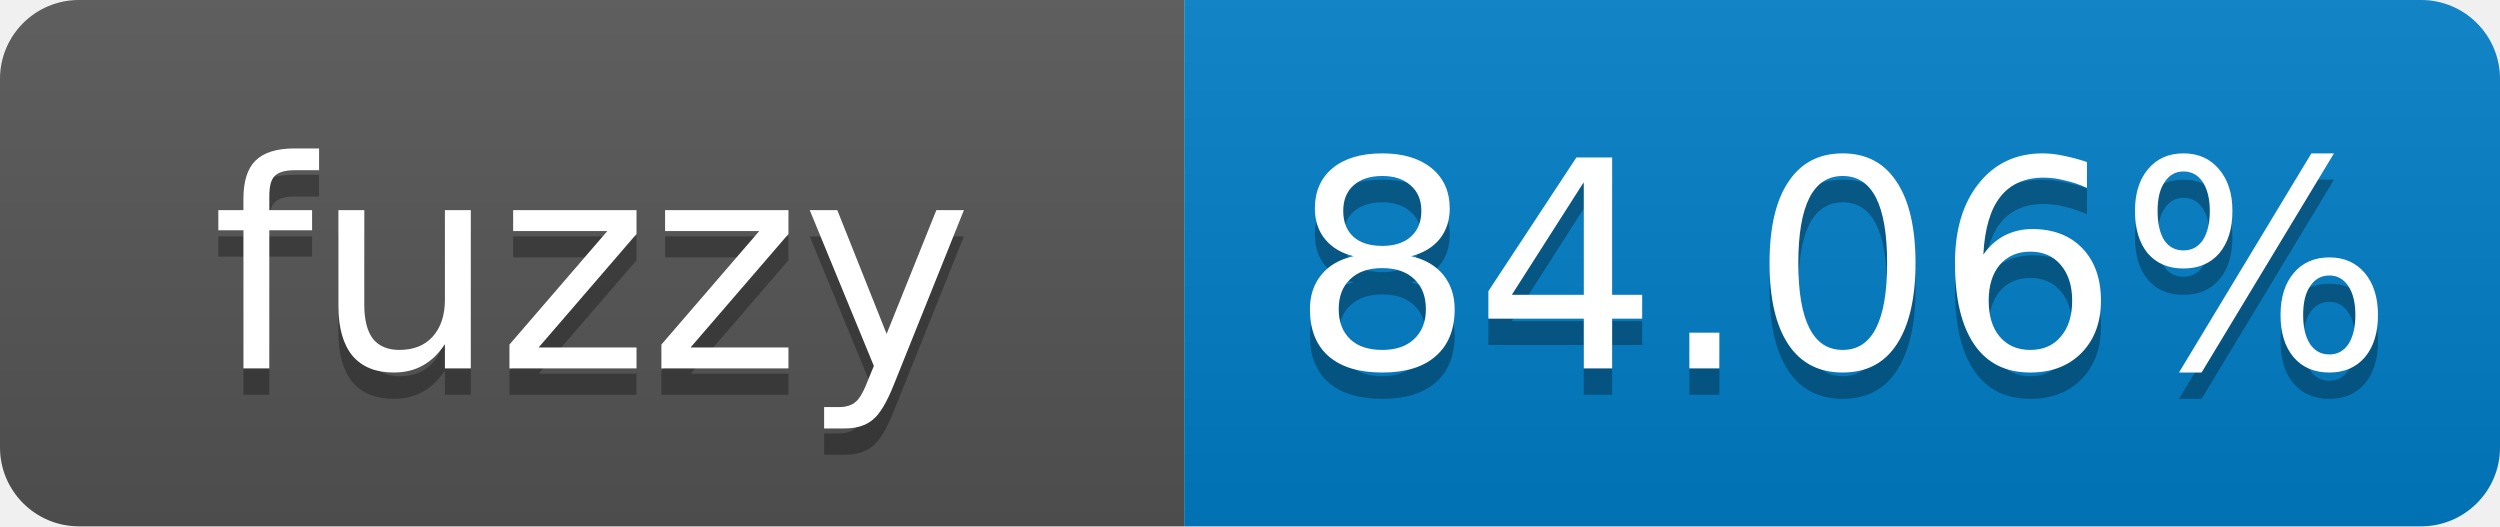
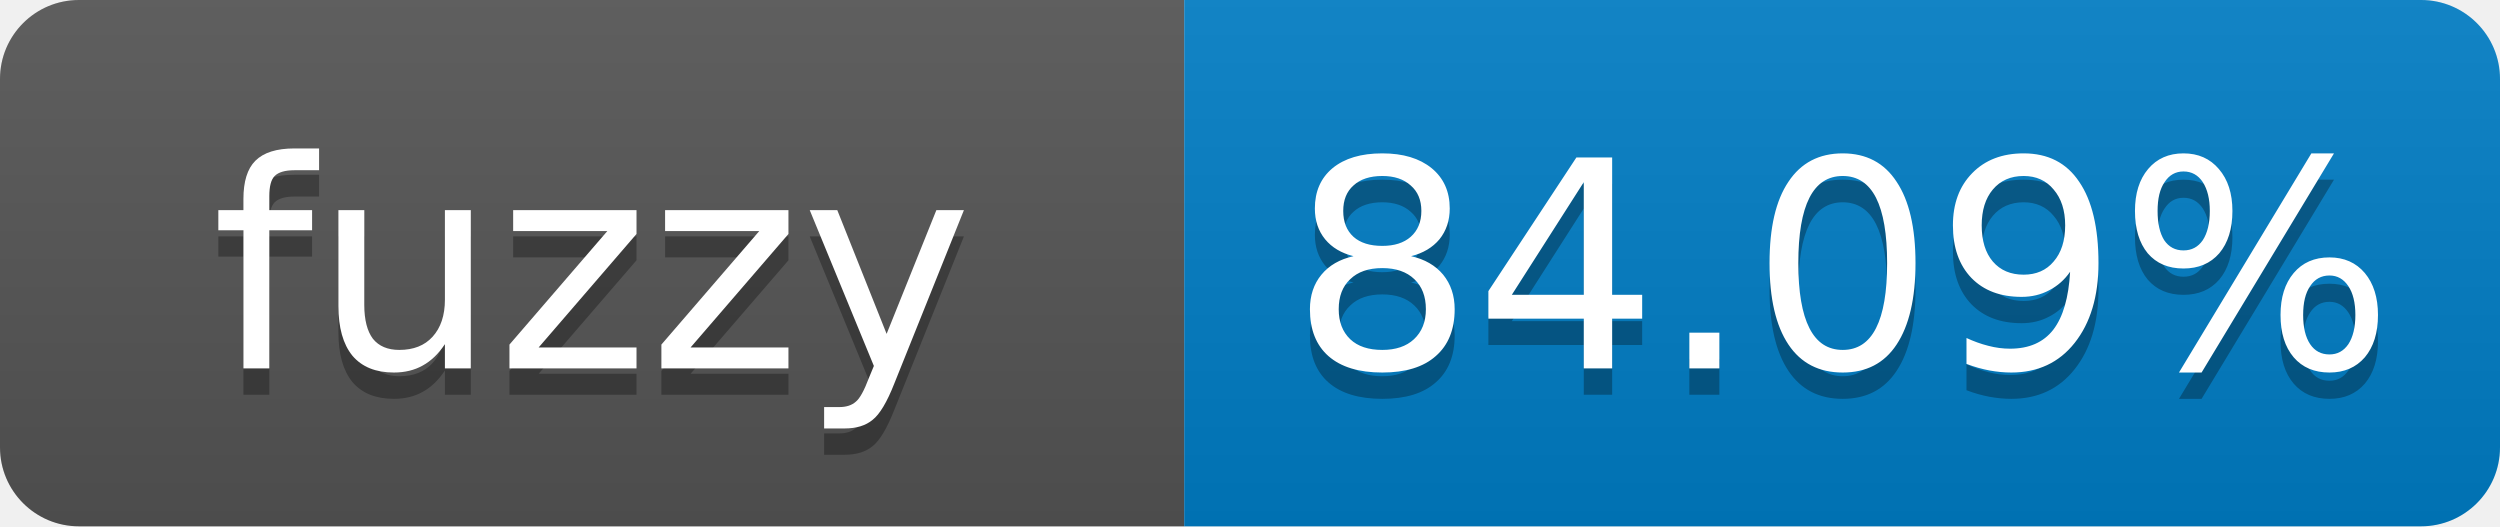
- <svg xmlns="http://www.w3.org/2000/svg" width="95" height="20" role="img" aria-label="fuzzy: 84.06%">
+ <svg xmlns="http://www.w3.org/2000/svg" width="95" height="20" role="img" aria-label="fuzzy: 84.09%">
  <linearGradient id="s" x2="0" y2="100%">
    <stop offset="0" stop-color="#bbb" stop-opacity=".1" />
    <stop offset="1" stop-opacity=".1" />
  </linearGradient>
  <clipPath id="r">
    <rect width="95" height="20" rx="3" fill="#fff" />
  </clipPath>
  <g clip-path="url(#r)">
    <rect width="45" height="20" fill="#555" />
    <rect x="45" width="50" height="20" fill="#007ec6" />
    <rect width="95" height="20" fill="url(#s)" />
  </g>
  <g fill="#fff" text-anchor="middle" font-family="Verdana,Geneva,DejaVu Sans,sans-serif" font-size="11">
    <text x="22.5" y="15" fill="#010101" fill-opacity=".3">fuzzy</text>
    <text x="22.5" y="14">fuzzy</text>
-     <text x="70" y="15" fill="#010101" fill-opacity=".3">84.06%</text>
-     <text x="70" y="14">84.06%</text>
+     <text x="70" y="15" fill="#010101" fill-opacity=".3">84.09%</text>
+     <text x="70" y="14">84.09%</text>
  </g>
</svg>
